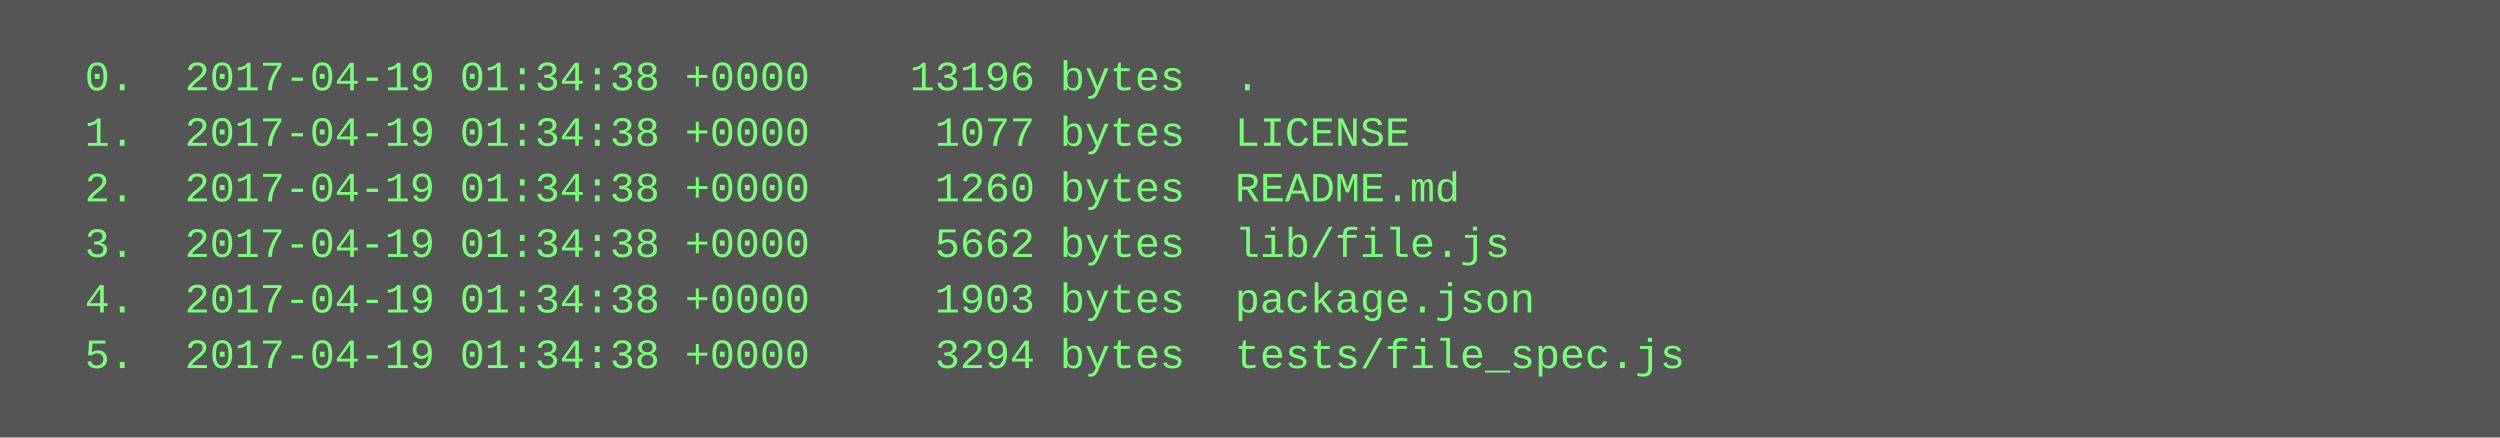
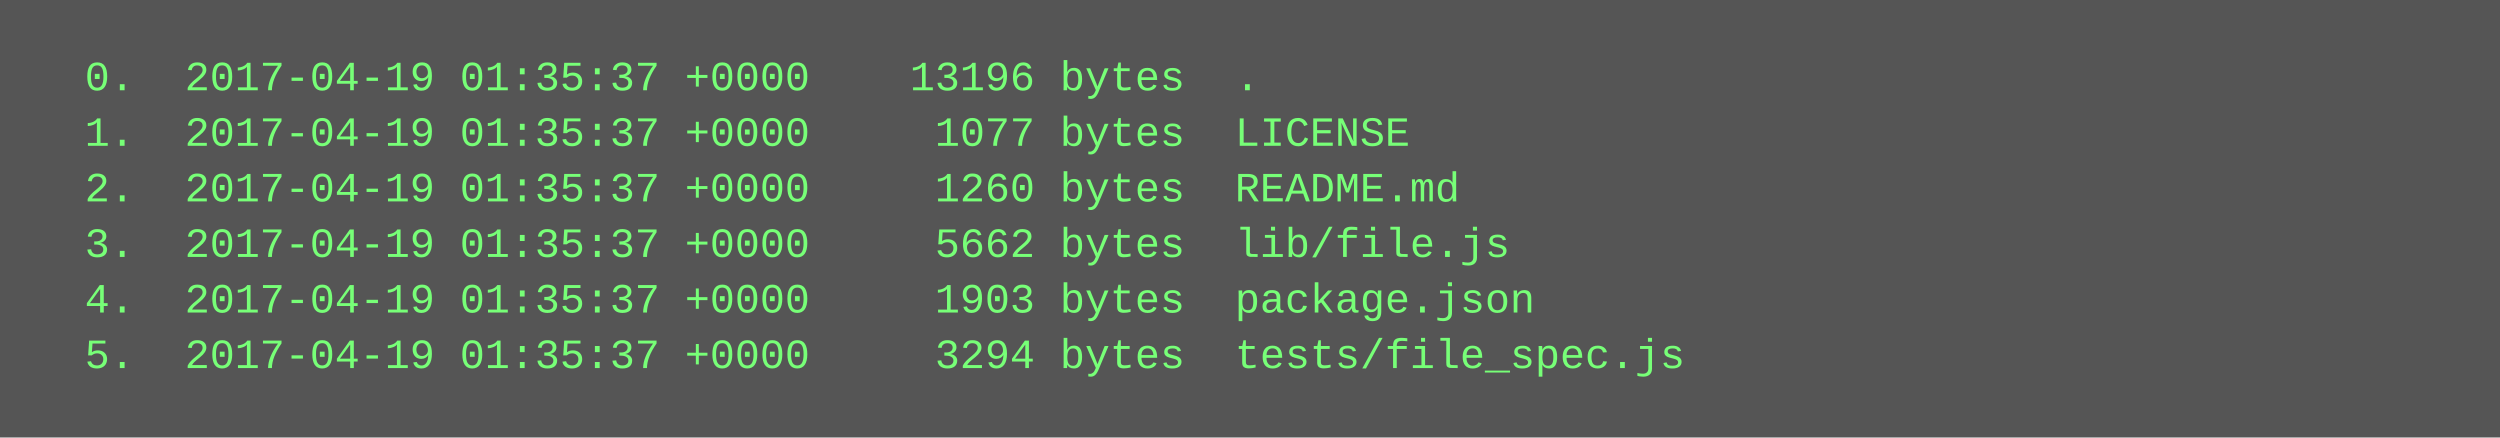
<svg xmlns="http://www.w3.org/2000/svg" height="126" width="720">
  <rect height="126" fill="#555" width="720" />
  <text fill="#7f7" font-family="Courier New" font-size="12" xml:space="preserve">
-     <tspan x="10" y="26">  0.  2017-04-19 01:34:38 +0000    13196 bytes  .</tspan>
-     <tspan x="10" y="42">  1.  2017-04-19 01:34:38 +0000     1077 bytes  LICENSE</tspan>
-     <tspan x="10" y="58">  2.  2017-04-19 01:34:38 +0000     1260 bytes  README.md</tspan>
-     <tspan x="10" y="74">  3.  2017-04-19 01:34:38 +0000     5662 bytes  lib/file.js</tspan>
-     <tspan x="10" y="90">  4.  2017-04-19 01:34:38 +0000     1903 bytes  package.json</tspan>
-     <tspan x="10" y="106">  5.  2017-04-19 01:34:38 +0000     3294 bytes  tests/file_spec.js</tspan>
+     <tspan x="10" y="26">  0.  2017-04-19 01:35:37 +0000    13196 bytes  .</tspan>
+     <tspan x="10" y="42">  1.  2017-04-19 01:35:37 +0000     1077 bytes  LICENSE</tspan>
+     <tspan x="10" y="58">  2.  2017-04-19 01:35:37 +0000     1260 bytes  README.md</tspan>
+     <tspan x="10" y="74">  3.  2017-04-19 01:35:37 +0000     5662 bytes  lib/file.js</tspan>
+     <tspan x="10" y="90">  4.  2017-04-19 01:35:37 +0000     1903 bytes  package.json</tspan>
+     <tspan x="10" y="106">  5.  2017-04-19 01:35:37 +0000     3294 bytes  tests/file_spec.js</tspan>
  </text>
</svg>
